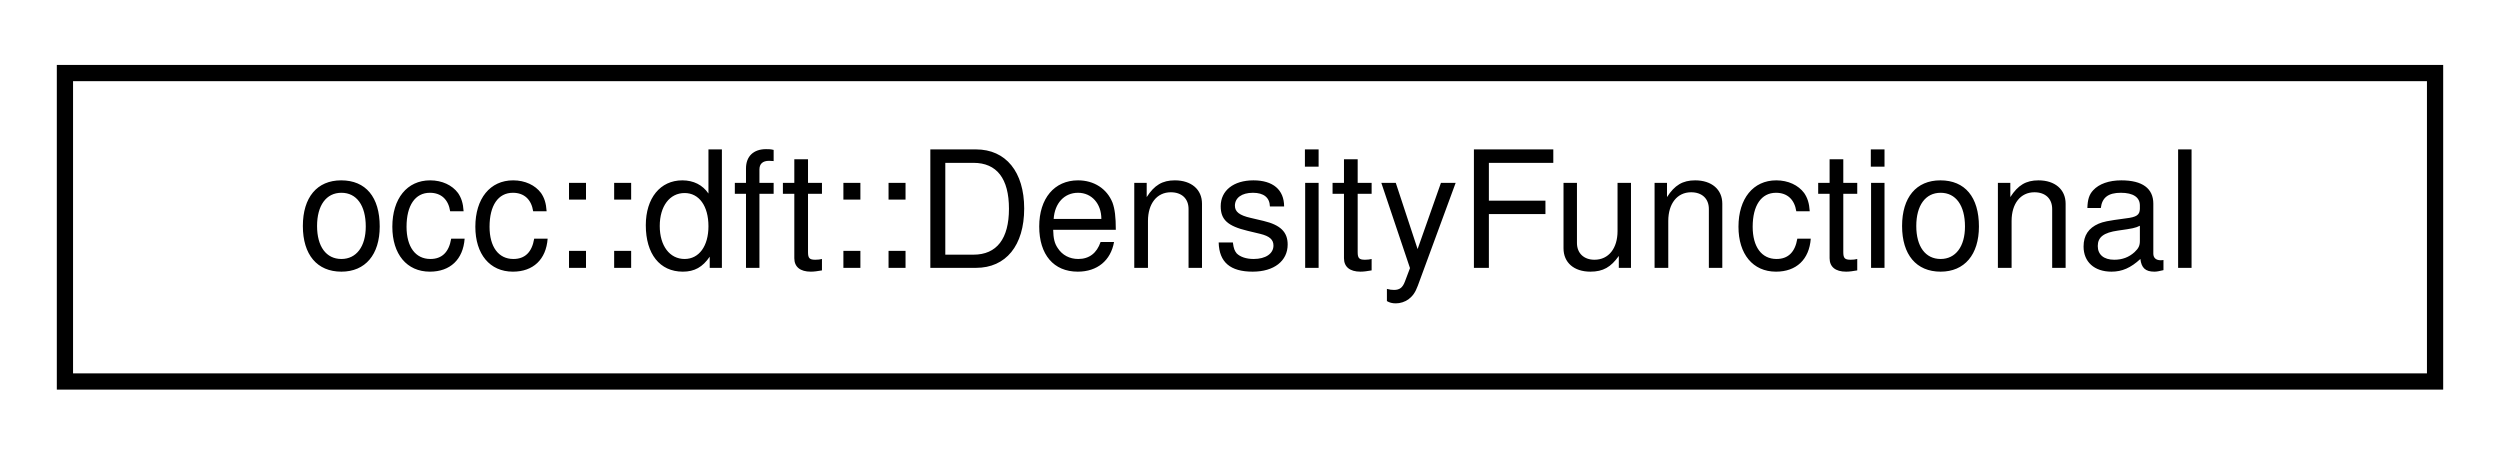
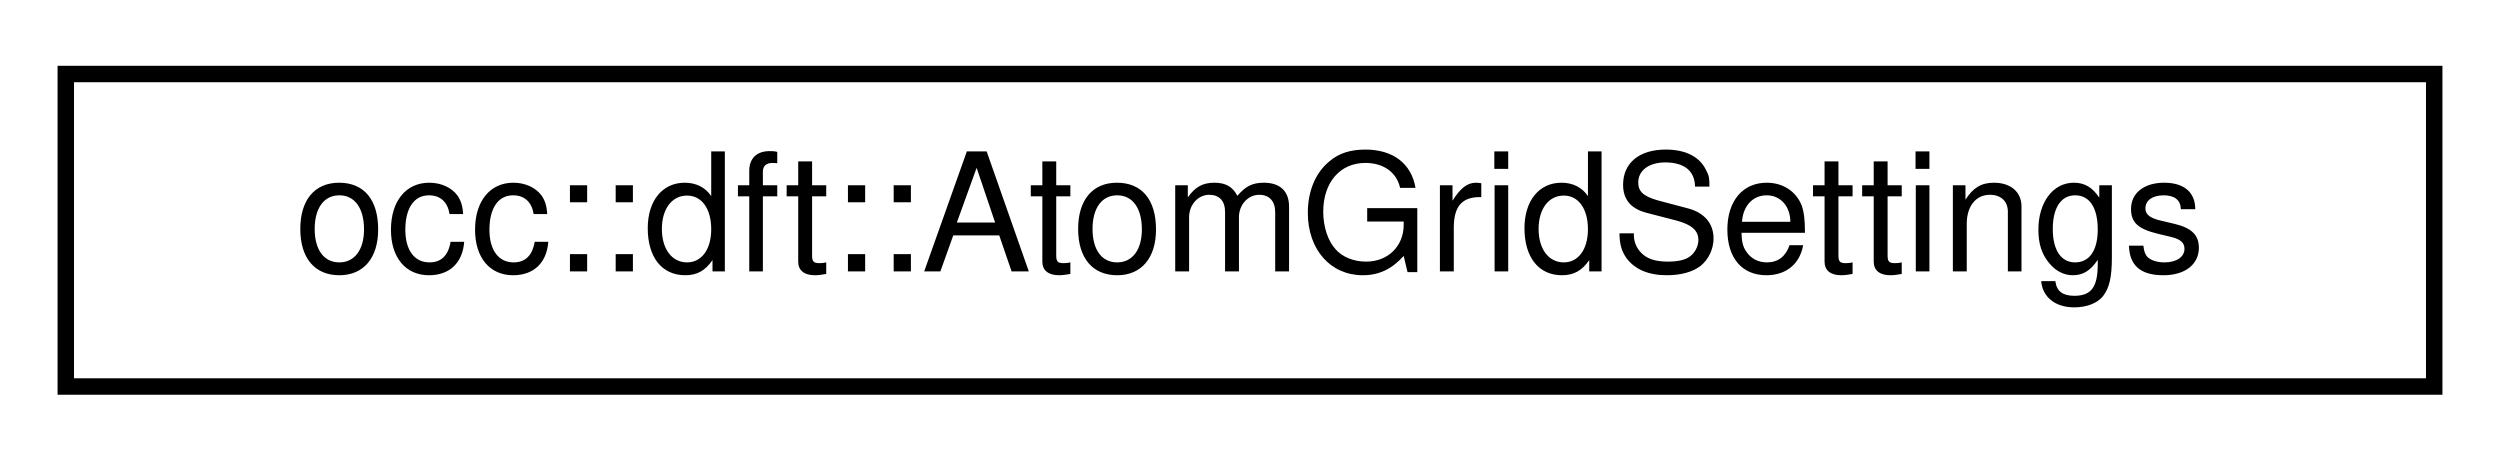
- <svg xmlns="http://www.w3.org/2000/svg" xmlns:xlink="http://www.w3.org/1999/xlink" width="154pt" height="28pt" viewBox="0.00 0.00 154.00 28.00">
+ <svg xmlns="http://www.w3.org/2000/svg" xmlns:xlink="http://www.w3.org/1999/xlink" width="152pt" height="28pt" viewBox="0.00 0.00 152.00 28.00">
  <g id="graph0" class="graph" transform="scale(1 1) rotate(0) translate(4 24)">
    <g id="node1" class="node">
      <g id="a_node1">
-         <a xlink:href="classocc_1_1dft_1_1DensityFunctional.html" target="_top" xlink:title=" ">
-           <polygon fill="none" stroke="black" points="0,-0.5 0,-19.5 146,-19.5 146,-0.5 0,-0.5" />
-           <text text-anchor="middle" x="73" y="-7.5" font-family="Helvetica,sans-Serif" font-size="10.00">occ::dft::DensityFunctional</text>
+         <a xlink:href="structocc_1_1dft_1_1AtomGridSettings.html" target="_top" xlink:title=" ">
+           <polygon fill="none" stroke="black" points="0,-0.5 0,-19.5 144,-19.5 144,-0.5 0,-0.5" />
+           <text text-anchor="middle" x="72" y="-7.5" font-family="Helvetica,sans-Serif" font-size="10.00">occ::dft::AtomGridSettings</text>
        </a>
      </g>
    </g>
  </g>
</svg>
